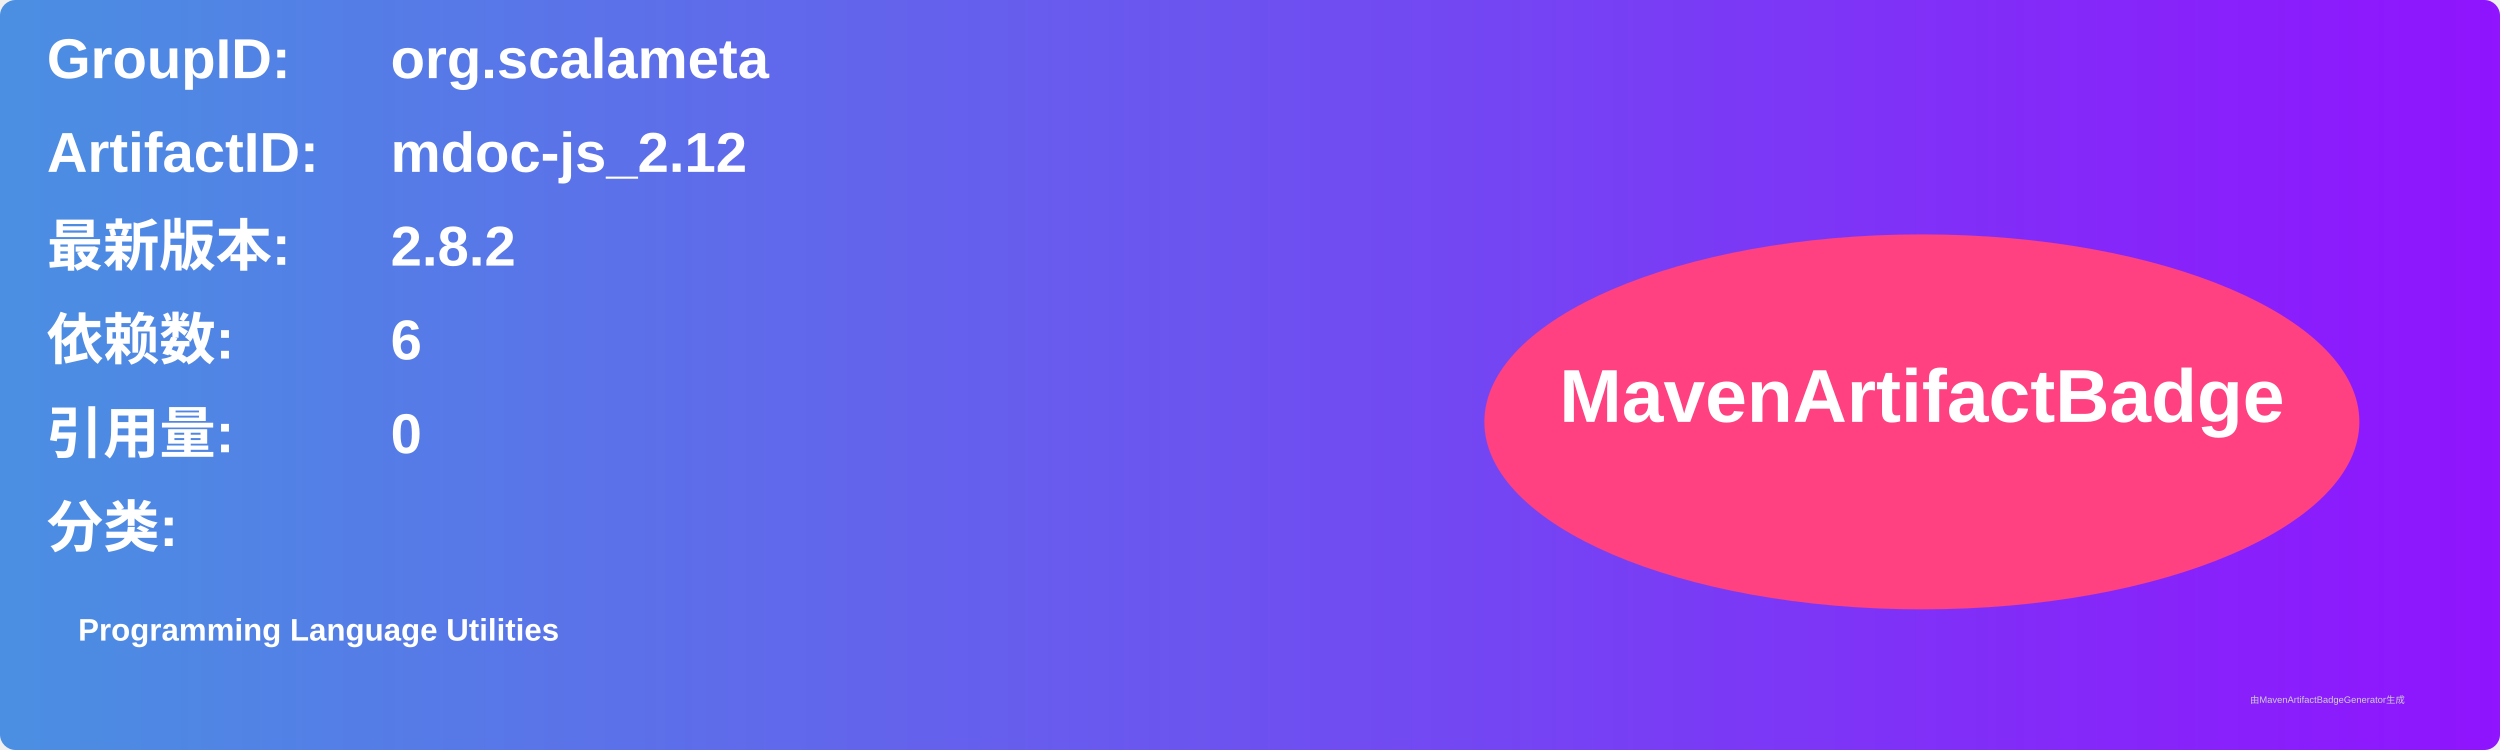
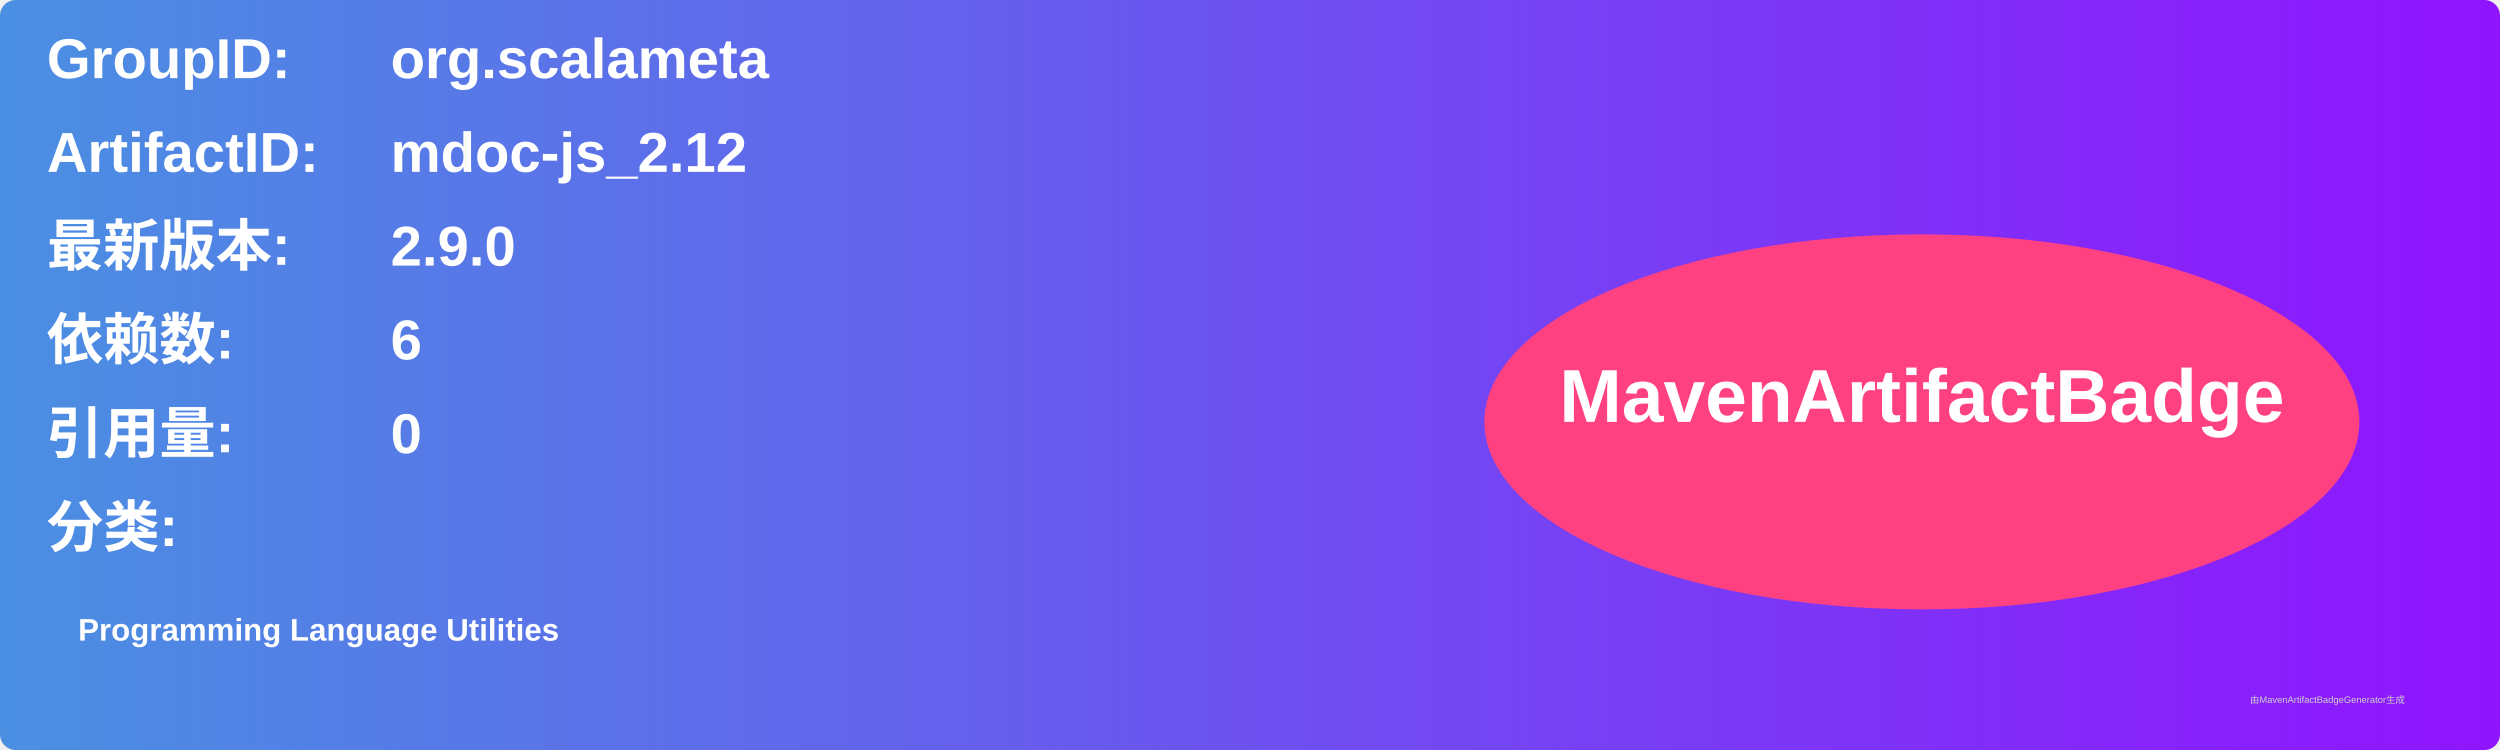
<svg xmlns="http://www.w3.org/2000/svg" width="800" height="240" viewBox="0 0 800 240">
  <linearGradient id="grad" x1="0%" y1="0%" x2="100%" y2="0%">
    <stop offset="0%" stop-color="#4a90e2" />
    <stop offset="100%" stop-color="#9013fe" />
  </linearGradient>
  <rect width="100%" height="100%" rx="5" ry="5" fill="url(#grad)" />
  <g transform="translate(15, 15)">
    <text x="0" y="10" font-family="Arial" font-size="18" fill="white" font-weight="bold" width="260">GroupID:</text>
    <text x="110" y="10" font-family="Arial" font-size="18" fill="white" font-weight="bold" width="460">org.scalameta</text>
    <text x="0" y="40" font-family="Arial" font-size="18" fill="white" font-weight="bold" width="260">ArtifactID:</text>
    <text x="110" y="40" font-family="Arial" font-size="18" fill="white" font-weight="bold" width="460">mdoc-js_2.12</text>
    <text x="0" y="70" font-family="Arial" font-size="18" fill="white" font-weight="bold">最新版本:</text>
    <text x="110" y="70" font-family="Arial" font-size="18" fill="white" font-weight="bold">
-       <tspan font-weight="bold">2.8.2</tspan>
+       <tspan font-weight="bold">2.9.0</tspan>
    </text>
    <text x="0" y="100" font-family="Arial" font-size="18" fill="white" font-weight="bold">依赖数: </text>
    <text x="110" y="100" font-family="Arial" font-size="18" fill="white">
      <tspan font-weight="bold">6</tspan>
    </text>
    <text x="0" y="130" font-family="Arial" font-size="18" fill="white" font-weight="bold">引用量: </text>
    <text x="110" y="130" font-family="Arial" font-size="18" fill="white">
      <tspan font-weight="bold">0</tspan>
    </text>
    <text x="0" y="160" font-family="Arial" font-size="18" fill="white" font-weight="bold">分类:</text>
    <text x="10" y="190" font-family="Arial" font-size="10" fill="white">
      <tspan font-weight="bold">Programming Language Utilities</tspan>
    </text>
    <ellipse cx="600" cy="120" rx="140" ry="60" fill="#ff4081" />
    <text x="600" y="120" text-anchor="middle" font-family="Arial" font-size="24" fill="white" font-weight="bold">MavenArtifactBadge</text>
  </g>
  <text x="720" y="225" font-family="Arial" font-size="3" fill="#d0d0d0">由MavenArtifactBadgeGenerator生成</text>
</svg>
